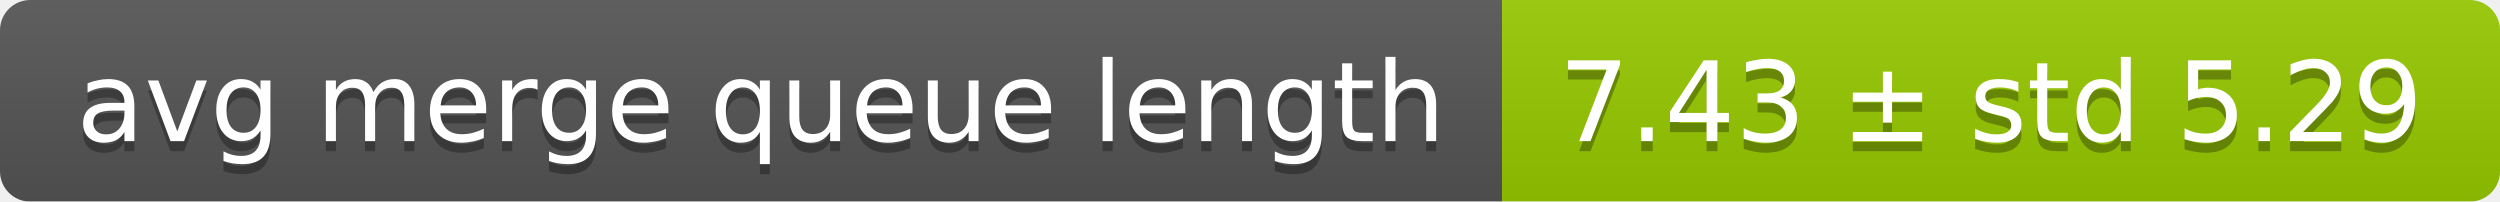
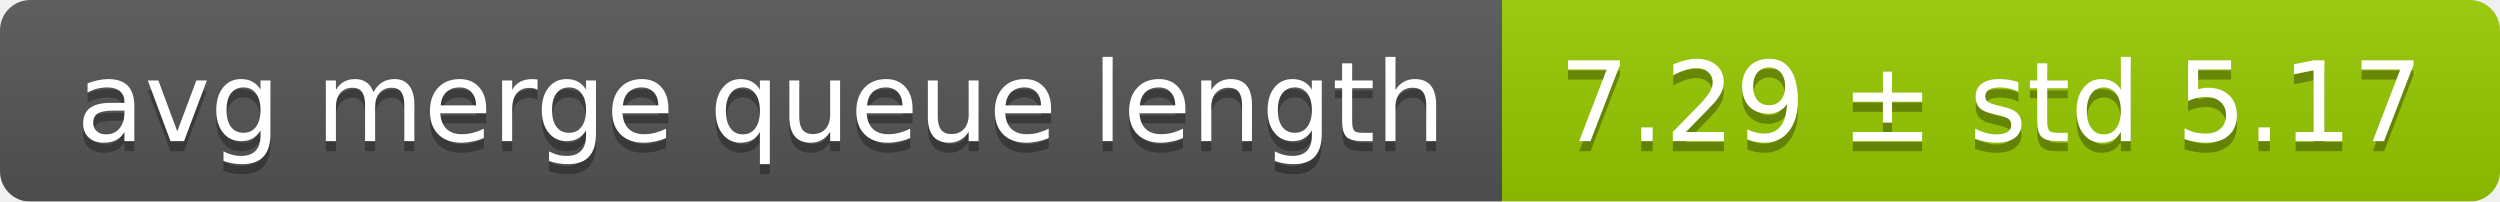
<svg xmlns="http://www.w3.org/2000/svg" width="248" height="20">
  <linearGradient id="smooth" x2="0" y2="100%">
    <stop offset="0" stop-color="#bbb" stop-opacity=".1" />
    <stop offset="1" stop-opacity=".1" />
  </linearGradient>
  <mask id="round">
    <rect width="248" height="20" rx="3" fill="#fff" />
  </mask>
  <g mask="url(#round)">
    <rect width="149" height="20" fill="#555" />
    <rect x="149" width="99" height="20" fill="#97ca00" />
    <rect width="248" height="20" fill="url(#smooth)" />
  </g>
  <g fill="#fff" text-anchor="middle" font-family="DejaVu Sans,Verdana,Geneva,sans-serif" font-size="11">
    <text x="75.5" y="15" fill="#010101" fill-opacity=".3">avg merge queue length</text>
    <text x="75.5" y="14">avg merge queue length</text>
-     <text x="197.5" y="15" fill="#010101" fill-opacity=".3">7.43 ± std 5.29</text>
-     <text x="197.5" y="14">7.43 ± std 5.29</text>
+     <text x="197.5" y="15" fill="#010101" fill-opacity=".3">7.29 ± std 5.17</text>
+     <text x="197.5" y="14">7.29 ± std 5.17</text>
  </g>
</svg>
